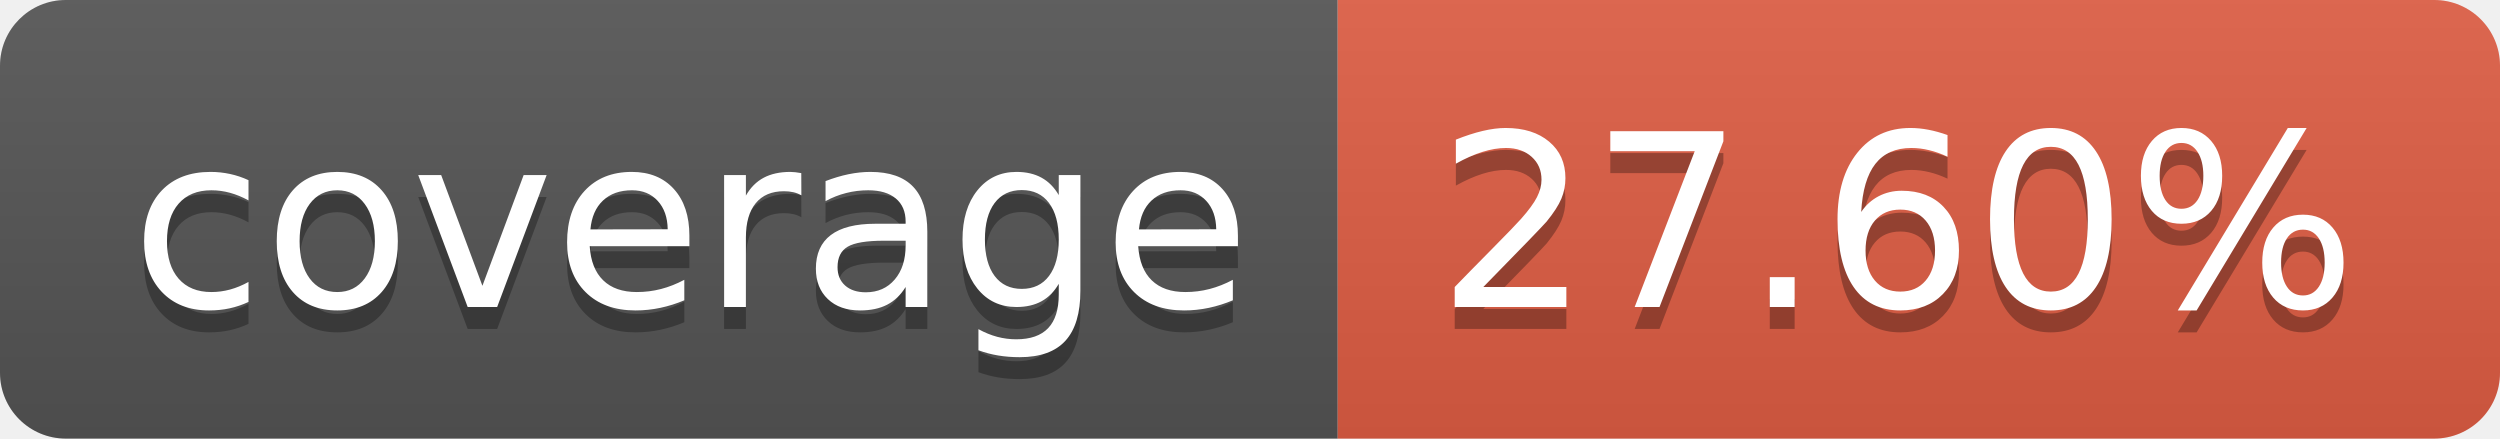
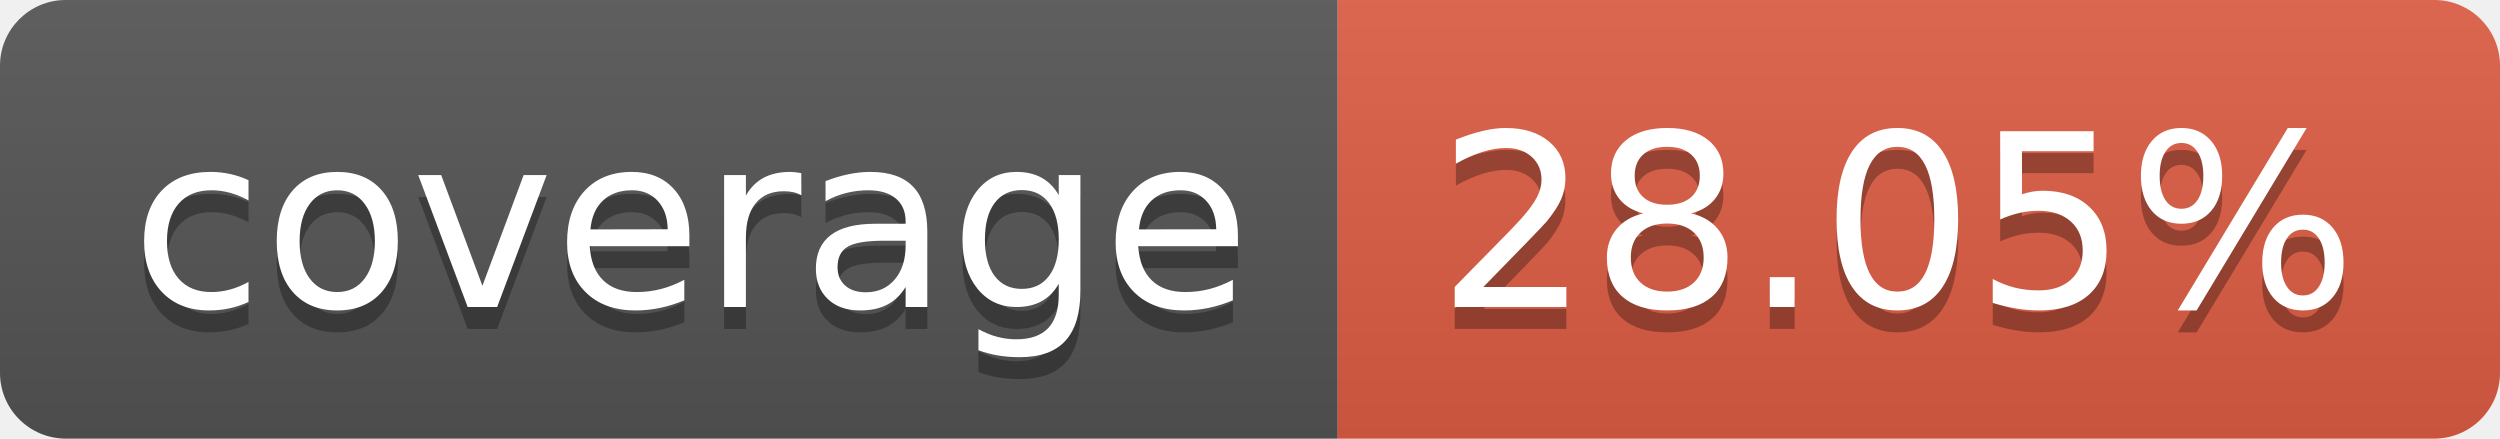
- <svg xmlns="http://www.w3.org/2000/svg" width="114" height="20" role="img" aria-label="coverage: 27.60%">
+ <svg xmlns="http://www.w3.org/2000/svg" width="114" height="20" role="img" aria-label="coverage: 28.05%">
  <linearGradient id="s" x2="0" y2="100%">
    <stop offset="0" stop-color="#bbb" stop-opacity=".1" />
    <stop offset="1" stop-opacity=".1" />
  </linearGradient>
  <clipPath id="r">
    <rect width="114" height="20" rx="3" fill="#fff" />
  </clipPath>
  <g clip-path="url(#r)">
    <rect width="61" height="20" fill="#555" />
    <rect x="61" width="53" height="20" fill="#e05d44" />
    <rect width="114" height="20" fill="url(#s)" />
  </g>
  <g fill="#fff" text-anchor="middle" font-family="Verdana,Geneva,DejaVu Sans,sans-serif" text-rendering="geometricPrecision" font-size="110">
    <text aria-hidden="true" x="315" y="150" fill="#010101" fill-opacity=".3" transform="scale(.1)" textLength="510">coverage</text>
    <text x="315" y="140" transform="scale(.1)" fill="#fff" textLength="510">coverage</text>
-     <text aria-hidden="true" x="865" y="150" fill="#010101" fill-opacity=".3" transform="scale(.1)" textLength="430">27.60%</text>
-     <text x="865" y="140" transform="scale(.1)" fill="#fff" textLength="430">27.60%</text>
+     <text aria-hidden="true" x="865" y="150" fill="#010101" fill-opacity=".3" transform="scale(.1)" textLength="430">28.05%</text>
+     <text x="865" y="140" transform="scale(.1)" fill="#fff" textLength="430">28.05%</text>
  </g>
</svg>
